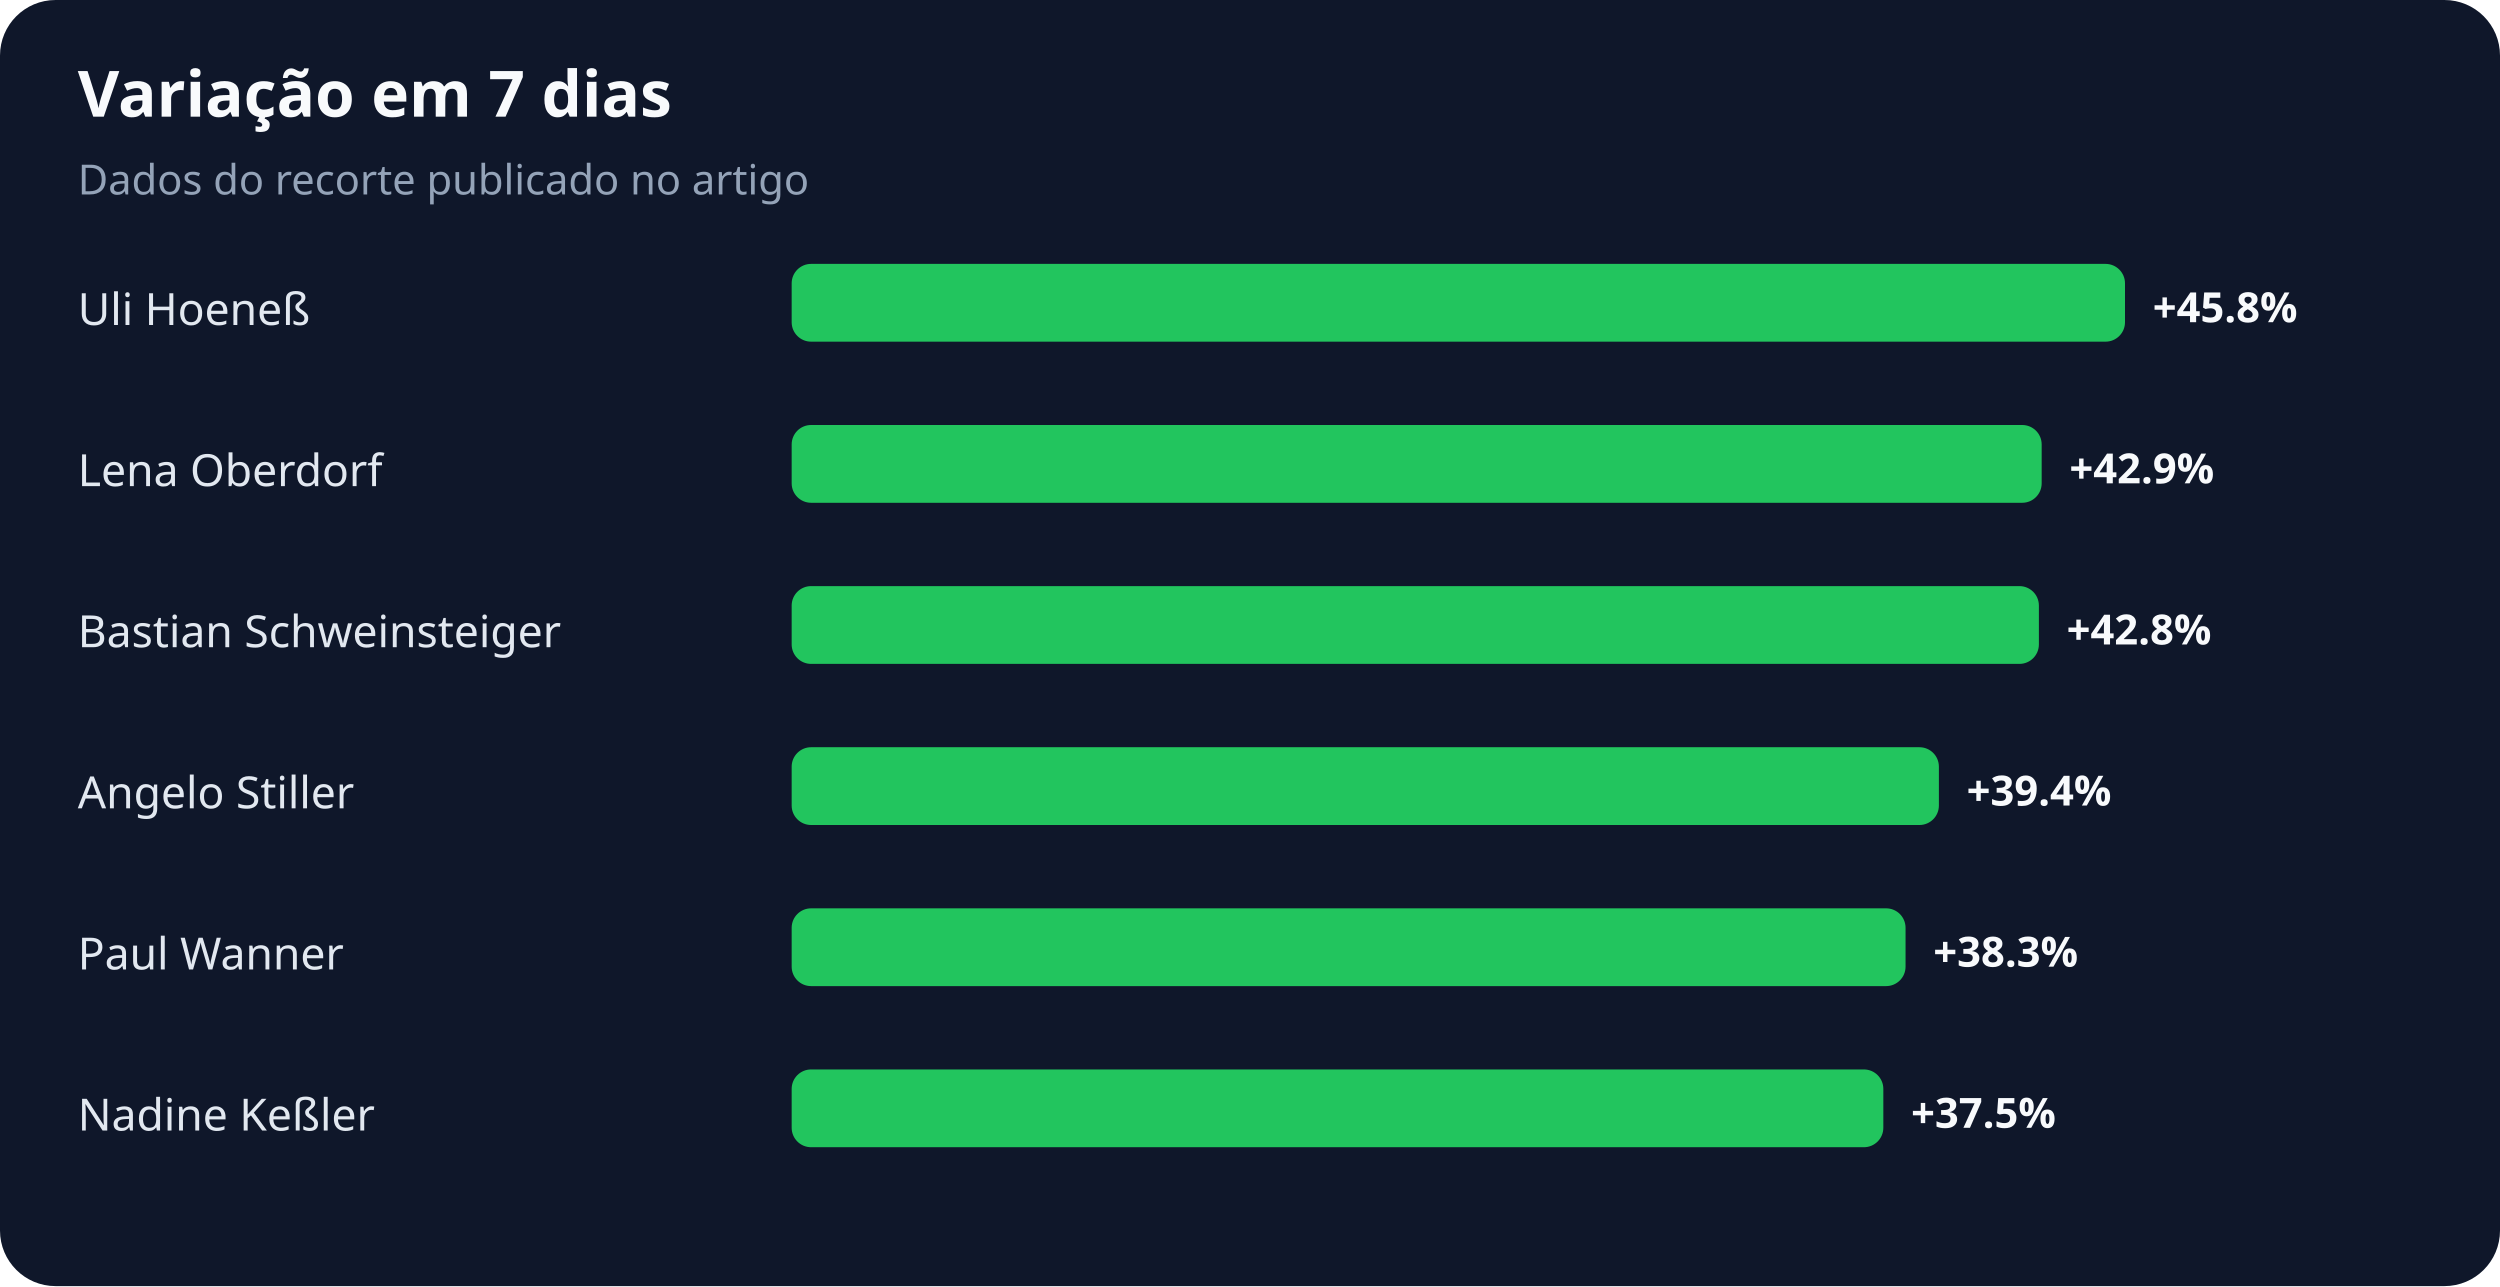
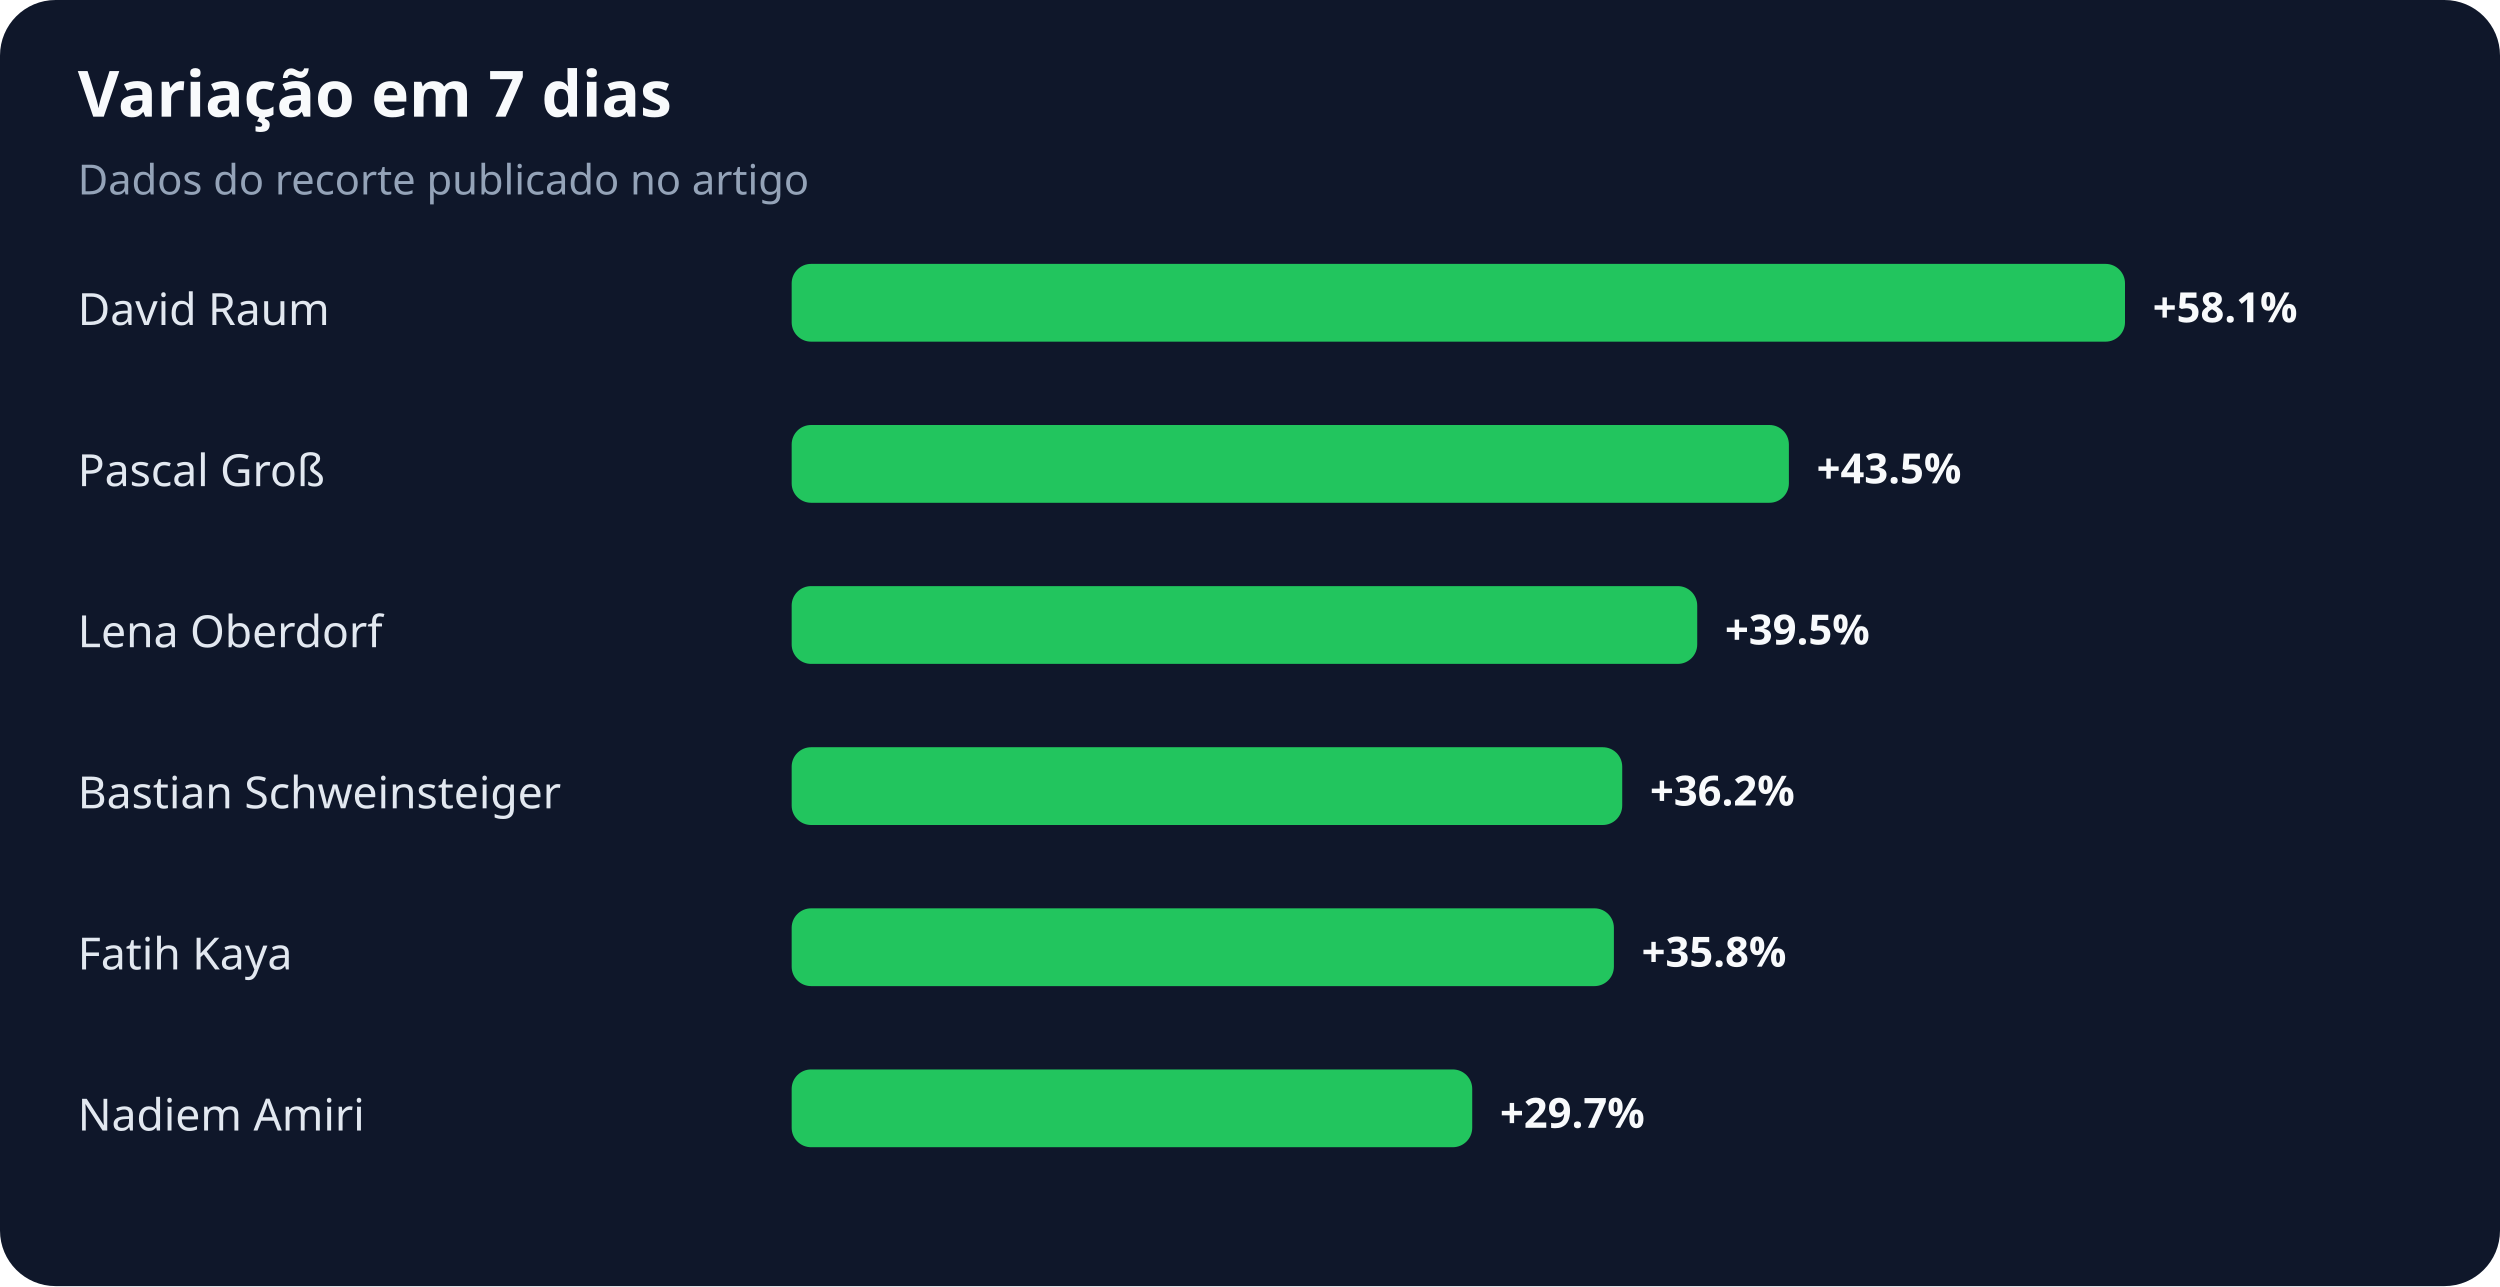
<svg xmlns="http://www.w3.org/2000/svg" width="900" height="463" viewBox="0 0 900 463" role="img" aria-labelledby="title desc">
  <rect width="100%" height="100%" rx="20" fill="#0f172a" />
  <text x="28" y="42" fill="#f8fafc" font-family="system-ui,sans-serif" font-size="23" font-weight="700">Variação em 7 dias</text>
  <text x="28" y="70" fill="#94a3b8" font-family="system-ui,sans-serif" font-size="15">Dados do recorte publicado no artigo</text>
-   <text x="28" y="117" fill="#e2e8f0" font-family="system-ui,sans-serif" font-size="16">Uli Hoeneß</text>
+   <text x="28" y="117" fill="#e2e8f0" font-family="system-ui,sans-serif" font-size="16">David Raum</text>
  <rect x="285" y="95" width="480" height="28" rx="7" fill="#22c55e" />
-   <text x="775" y="116" fill="#f8fafc" font-family="system-ui,sans-serif" font-size="15" font-weight="700">+45.8%</text>
-   <text x="28" y="175" fill="#e2e8f0" font-family="system-ui,sans-serif" font-size="16">Lena Oberdorf</text>
-   <rect x="285" y="153" width="450" height="28" rx="7" fill="#22c55e" />
-   <text x="745" y="174" fill="#f8fafc" font-family="system-ui,sans-serif" font-size="15" font-weight="700">+42.9%</text>
-   <text x="28" y="233" fill="#e2e8f0" font-family="system-ui,sans-serif" font-size="16">Bastian Schweinsteiger</text>
-   <rect x="285" y="211" width="449" height="28" rx="7" fill="#22c55e" />
-   <text x="744" y="232" fill="#f8fafc" font-family="system-ui,sans-serif" font-size="15" font-weight="700">+42.8%</text>
-   <text x="28" y="291" fill="#e2e8f0" font-family="system-ui,sans-serif" font-size="16">Angelo Stiller</text>
-   <rect x="285" y="269" width="413" height="28" rx="7" fill="#22c55e" />
-   <text x="708" y="290" fill="#f8fafc" font-family="system-ui,sans-serif" font-size="15" font-weight="700">+39.4%</text>
-   <text x="28" y="349" fill="#e2e8f0" font-family="system-ui,sans-serif" font-size="16">Paul Wanner</text>
-   <rect x="285" y="327" width="401" height="28" rx="7" fill="#22c55e" />
-   <text x="696" y="348" fill="#f8fafc" font-family="system-ui,sans-serif" font-size="15" font-weight="700">+38.3%</text>
-   <text x="28" y="407" fill="#e2e8f0" font-family="system-ui,sans-serif" font-size="16">Nadine Keßler</text>
-   <rect x="285" y="385" width="393" height="28" rx="7" fill="#22c55e" />
-   <text x="688" y="406" fill="#f8fafc" font-family="system-ui,sans-serif" font-size="15" font-weight="700">+37.5%</text>
+   <text x="775" y="116" fill="#f8fafc" font-family="system-ui,sans-serif" font-size="15" font-weight="700">+58.1%</text>
+   <text x="28" y="175" fill="#e2e8f0" font-family="system-ui,sans-serif" font-size="16">Pascal Groß</text>
+   <rect x="285" y="153" width="359" height="28" rx="7" fill="#22c55e" />
+   <text x="654" y="174" fill="#f8fafc" font-family="system-ui,sans-serif" font-size="15" font-weight="700">+43.5%</text>
+   <text x="28" y="233" fill="#e2e8f0" font-family="system-ui,sans-serif" font-size="16">Lena Oberdorf</text>
+   <rect x="285" y="211" width="326" height="28" rx="7" fill="#22c55e" />
+   <text x="621" y="232" fill="#f8fafc" font-family="system-ui,sans-serif" font-size="15" font-weight="700">+39.5%</text>
+   <text x="28" y="291" fill="#e2e8f0" font-family="system-ui,sans-serif" font-size="16">Bastian Schweinsteiger</text>
+   <rect x="285" y="269" width="299" height="28" rx="7" fill="#22c55e" />
+   <text x="594" y="290" fill="#f8fafc" font-family="system-ui,sans-serif" font-size="15" font-weight="700">+36.2%</text>
+   <text x="28" y="349" fill="#e2e8f0" font-family="system-ui,sans-serif" font-size="16">Fatih Kaya</text>
+   <rect x="285" y="327" width="296" height="28" rx="7" fill="#22c55e" />
+   <text x="591" y="348" fill="#f8fafc" font-family="system-ui,sans-serif" font-size="15" font-weight="700">+35.8%</text>
+   <text x="28" y="407" fill="#e2e8f0" font-family="system-ui,sans-serif" font-size="16">Nadiem Amiri</text>
+   <rect x="285" y="385" width="245" height="28" rx="7" fill="#22c55e" />
+   <text x="540" y="406" fill="#f8fafc" font-family="system-ui,sans-serif" font-size="15" font-weight="700">+29.7%</text>
</svg>
